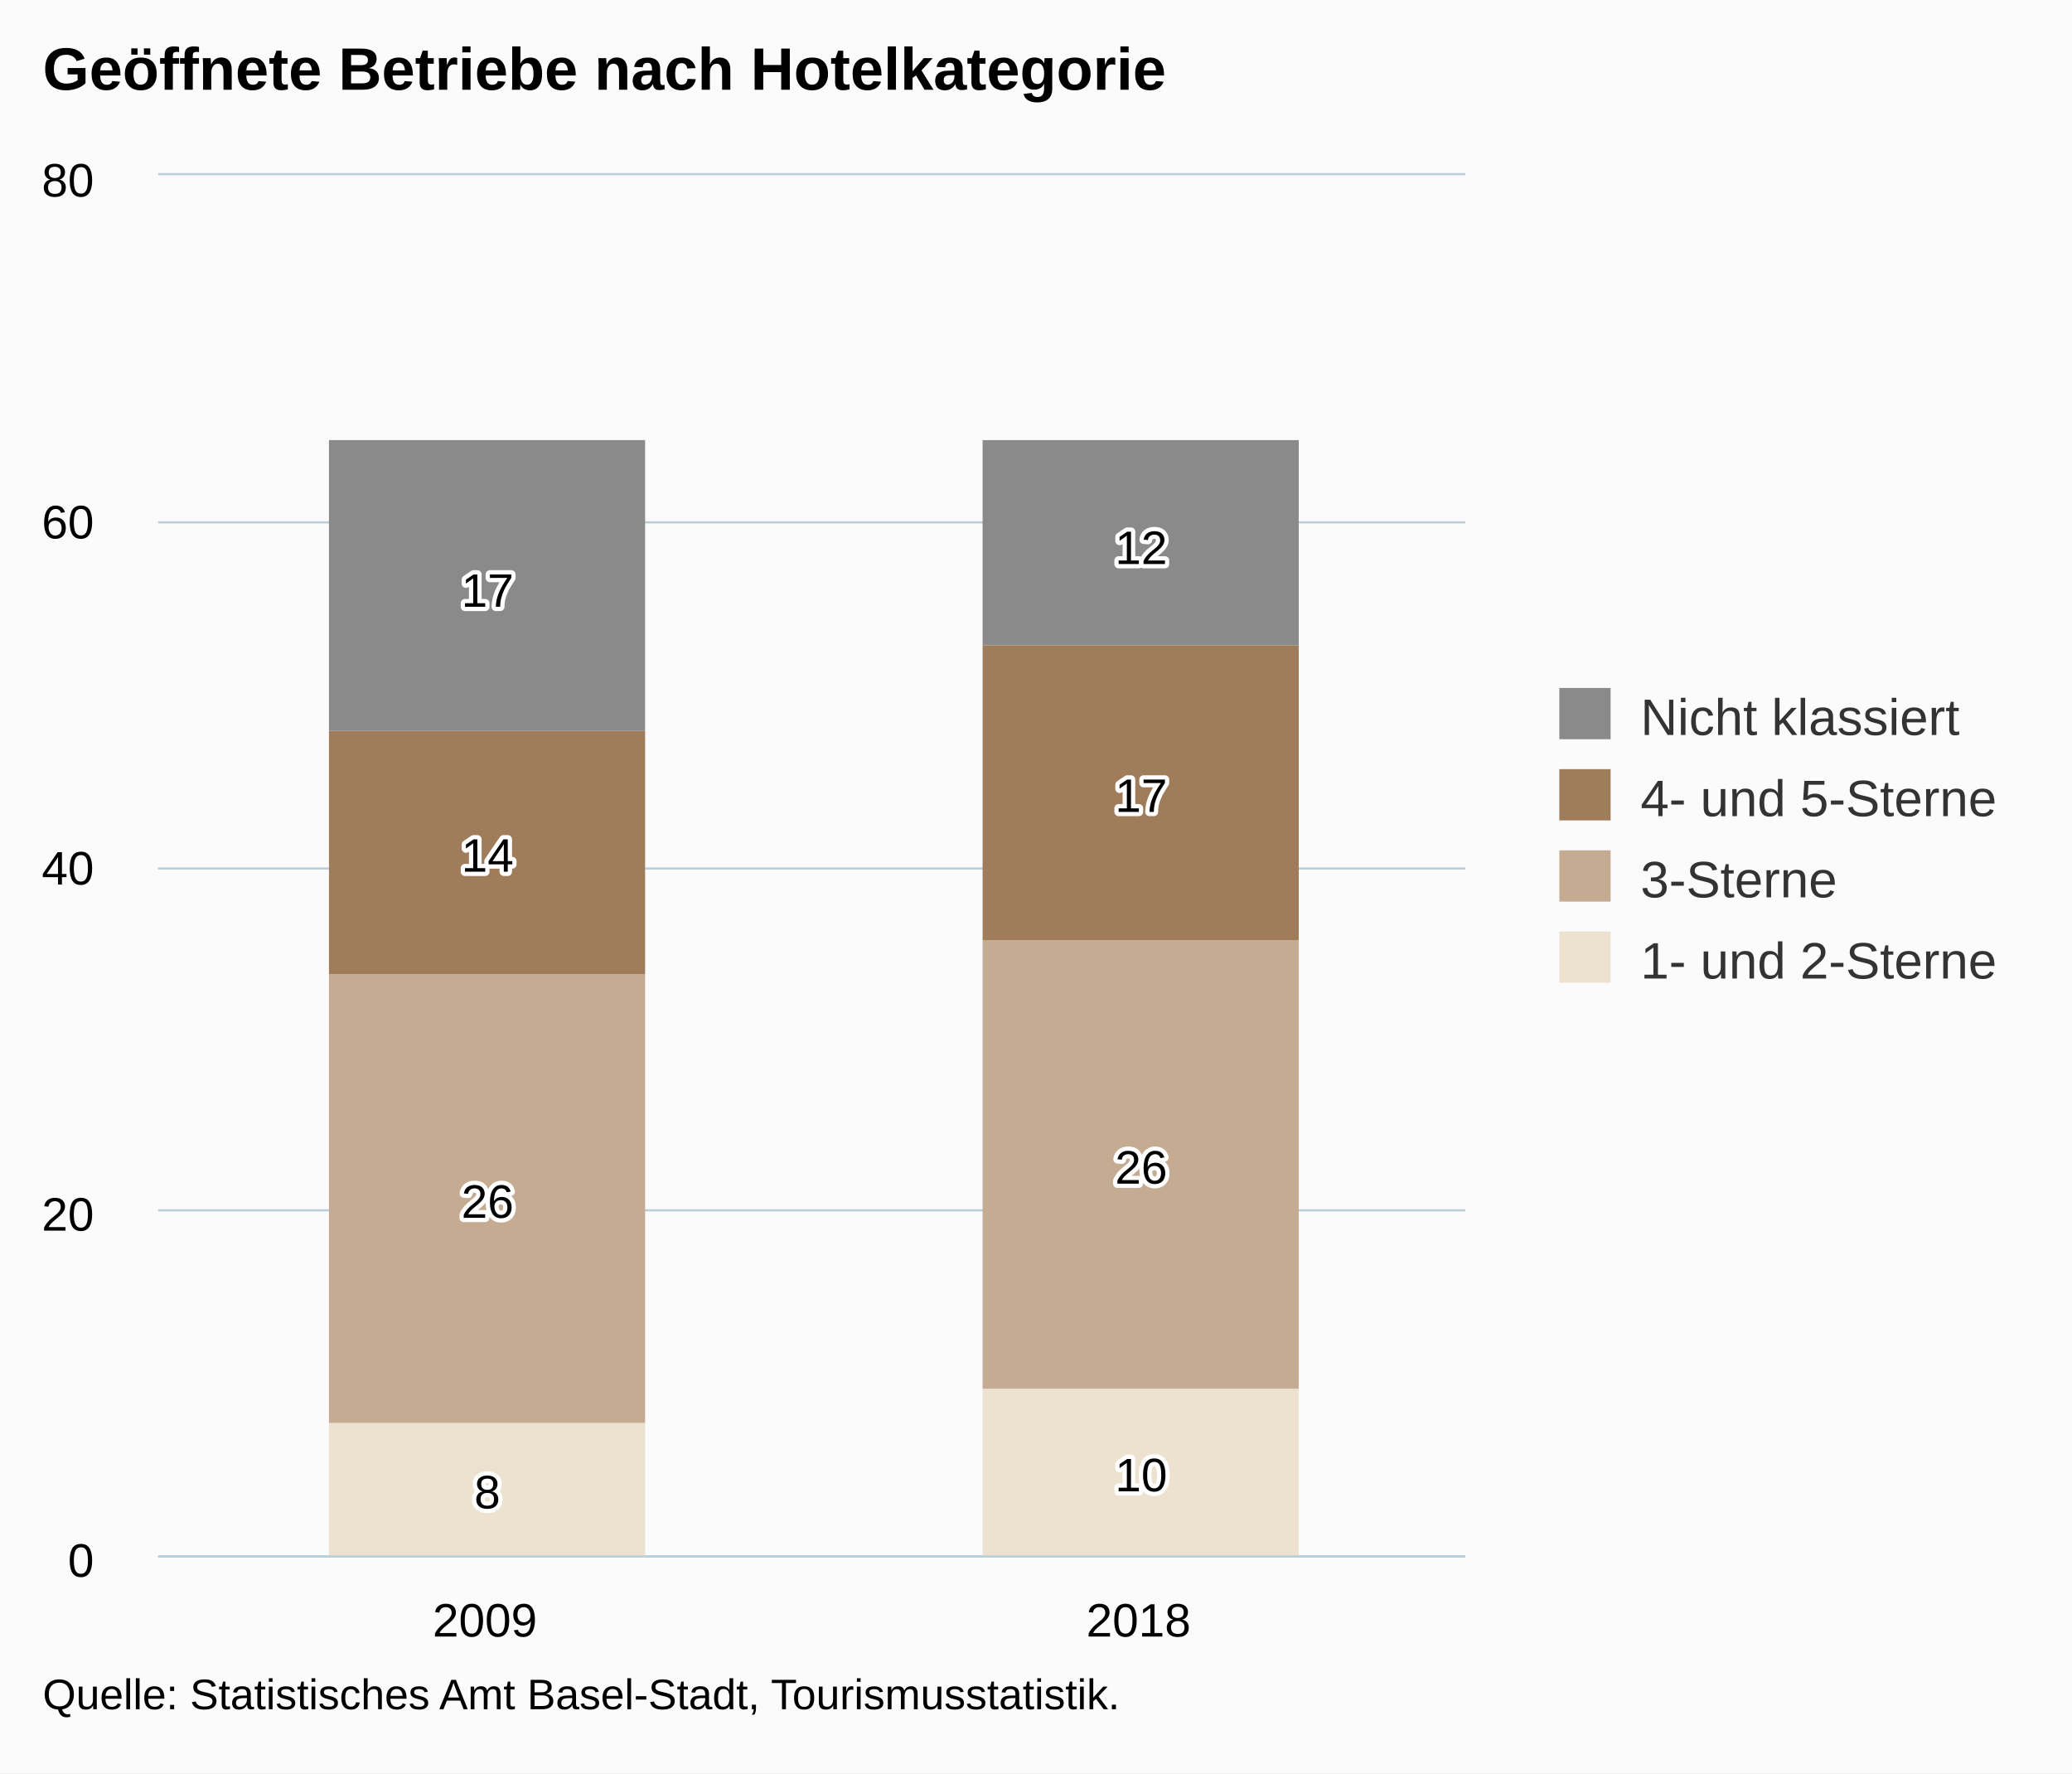
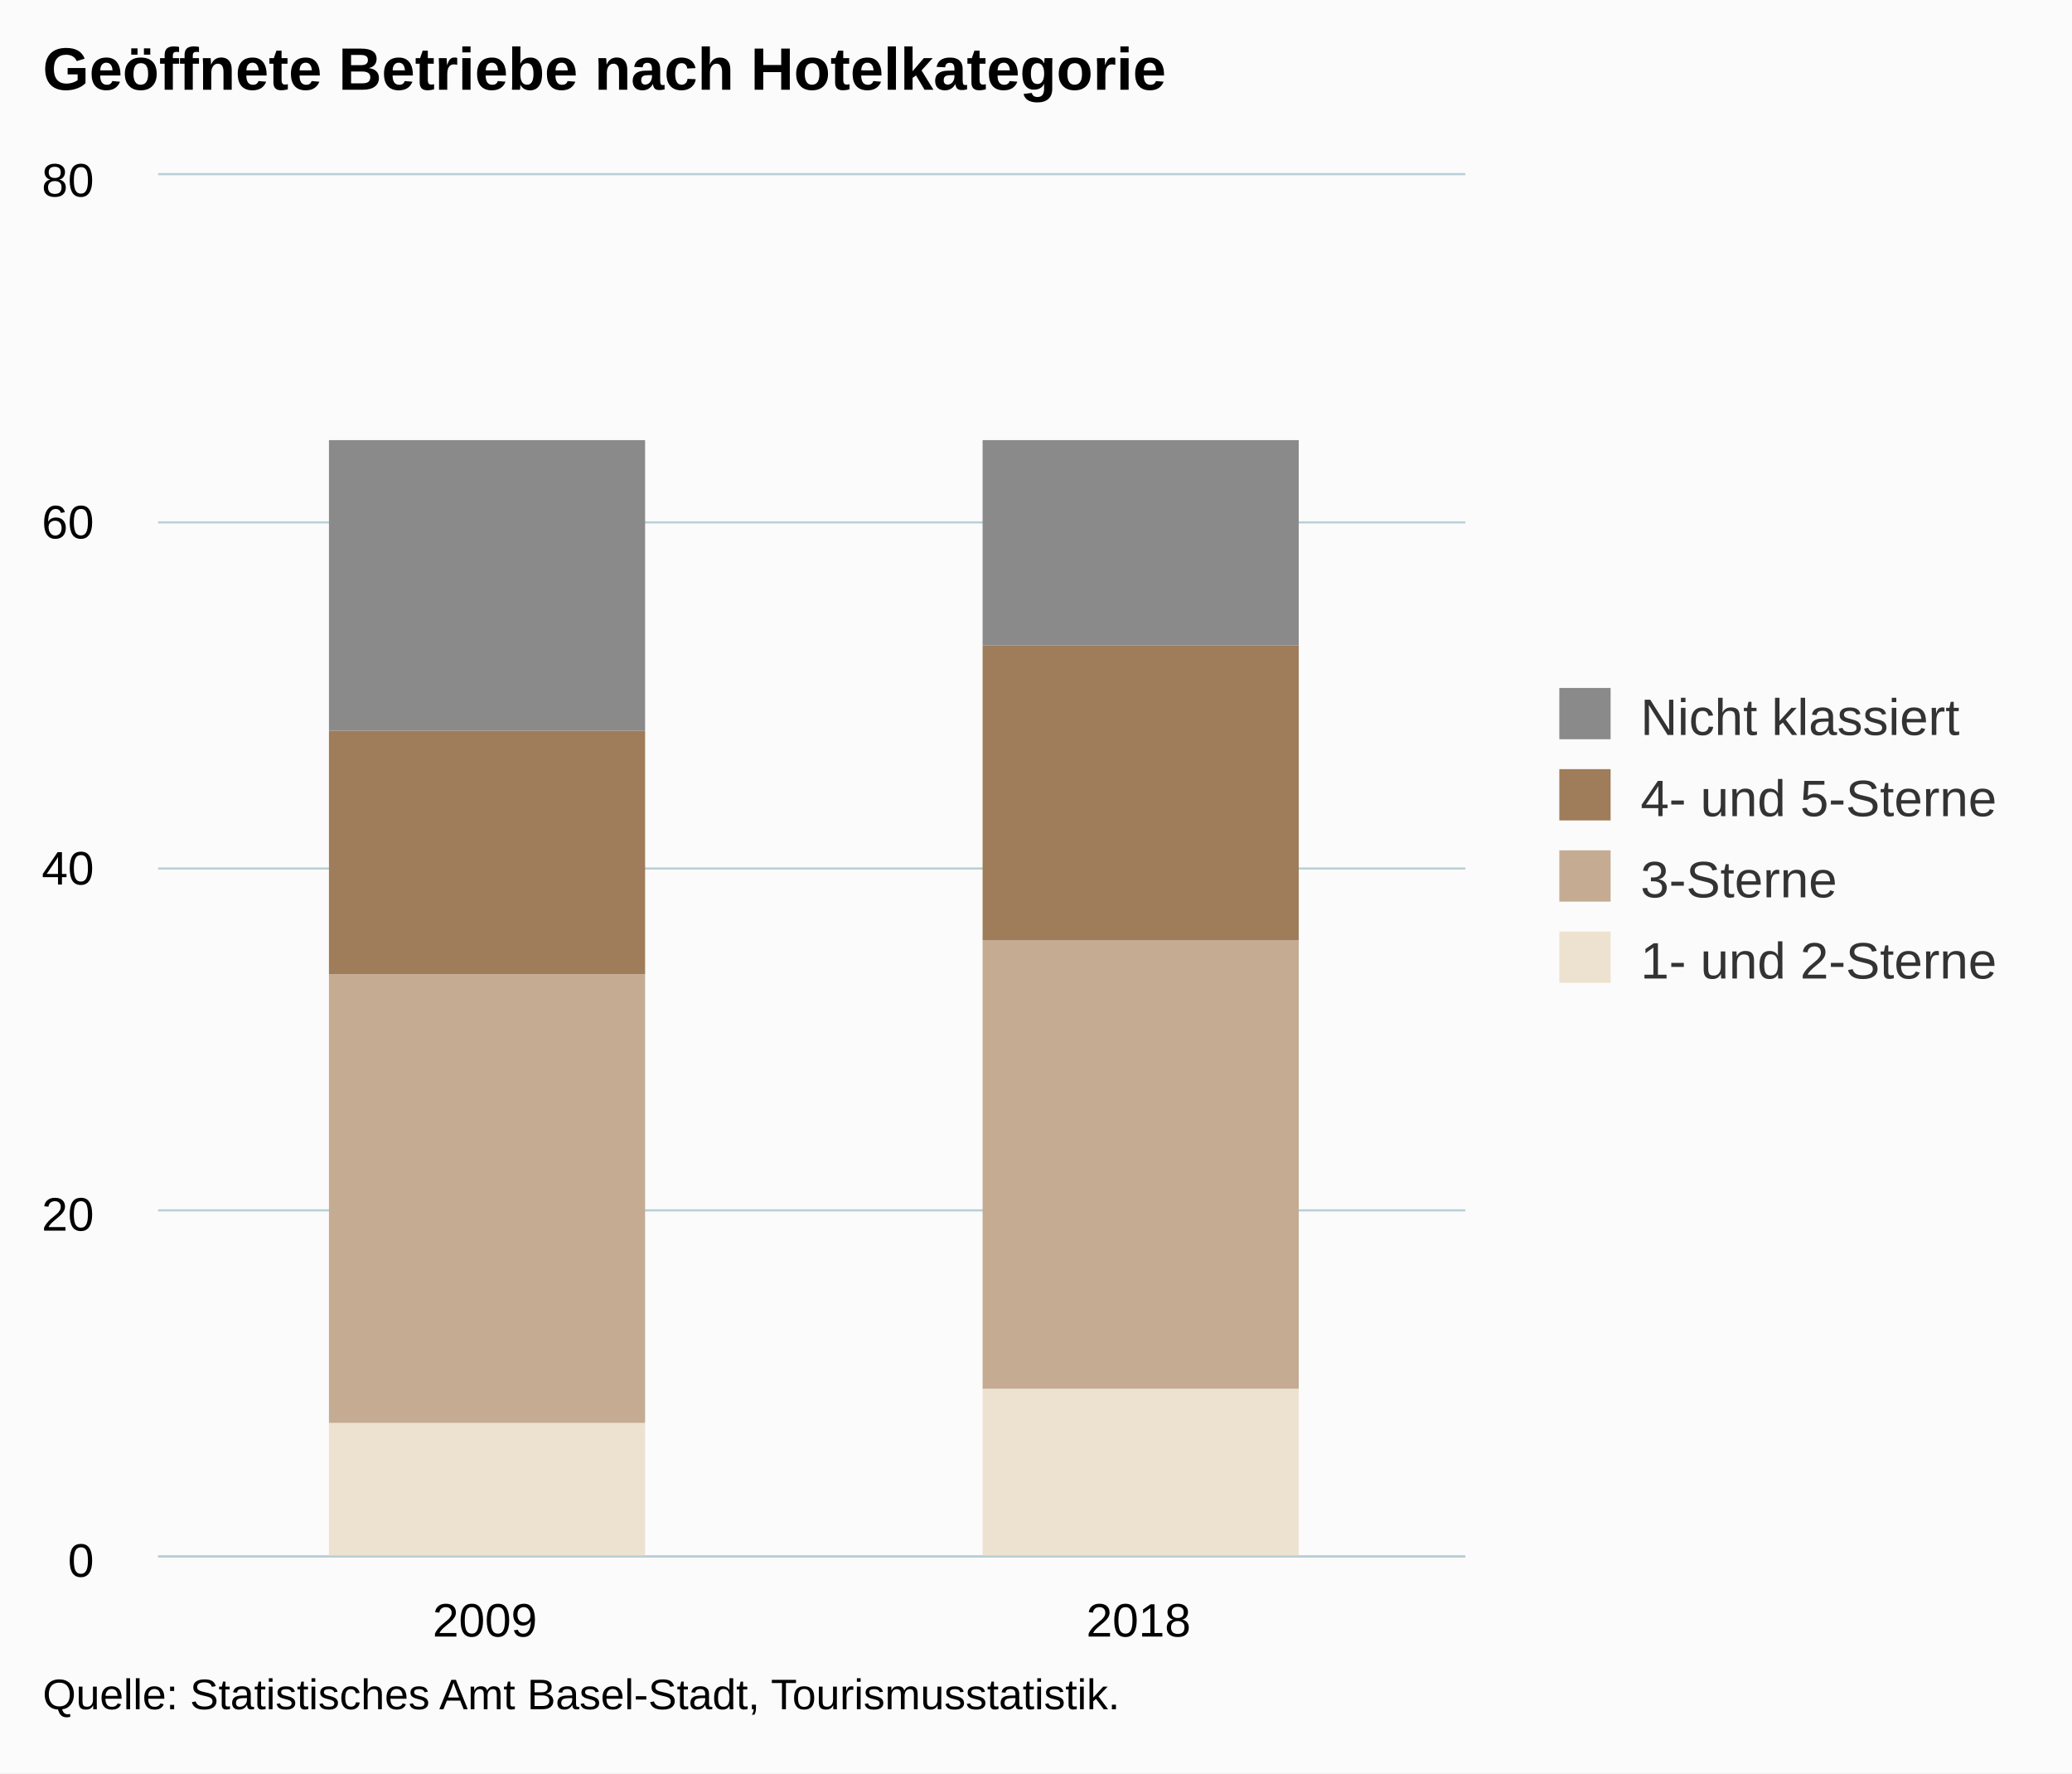
<svg xmlns="http://www.w3.org/2000/svg" version="1.1" class="highcharts-root" style="font-family:Arial;font-size:12px;" viewBox="0 0 485 415">
  <defs>
-     <clipPath id="highcharts-6grsyja-6">
+     <clipPath id="highcharts-z5i9jch-6">
      <rect x="0" y="0" width="306" height="323" fill="none" />
    </clipPath>
-     <clipPath id="highcharts-6grsyja-7">
+     <clipPath id="highcharts-z5i9jch-7">
      <rect x="0" y="0" width="306" height="323" fill="none" />
    </clipPath>
  </defs>
  <rect fill="#fbfbfb" class="highcharts-background" x="0" y="0" width="485" height="415" rx="0" ry="0" />
  <rect fill="none" class="highcharts-plot-background" x="37" y="41" width="306" height="323" />
  <g class="highcharts-pane-group" data-z-index="0" />
  <g class="highcharts-grid highcharts-xaxis-grid " data-z-index="1">
    <path fill="none" data-z-index="1" class="highcharts-grid-line" d="M 189.5 41 L 189.5 364" opacity="1" />
    <path fill="none" data-z-index="1" class="highcharts-grid-line" d="M 342.5 41 L 342.5 364" opacity="1" />
    <path fill="none" data-z-index="1" class="highcharts-grid-line" d="M 36.5 41 L 36.5 364" opacity="1" />
  </g>
  <g class="highcharts-grid highcharts-yaxis-grid " data-z-index="1">
    <path fill="none" stroke="#B9CFD7" stroke-width="0.5" data-z-index="1" class="highcharts-grid-line" d="M 37 364.25 L 343 364.25" opacity="1" />
    <path fill="none" stroke="#B9CFD7" stroke-width="0.5" data-z-index="1" class="highcharts-grid-line" d="M 37 283.25 L 343 283.25" opacity="1" />
    <path fill="none" stroke="#B9CFD7" stroke-width="0.5" data-z-index="1" class="highcharts-grid-line" d="M 37 203.25 L 343 203.25" opacity="1" />
    <path fill="none" stroke="#B9CFD7" stroke-width="0.5" data-z-index="1" class="highcharts-grid-line" d="M 37 122.25 L 343 122.25" opacity="1" />
    <path fill="none" stroke="#B9CFD7" stroke-width="0.5" data-z-index="1" class="highcharts-grid-line" d="M 37 40.75 L 343 40.75" opacity="1" />
  </g>
  <rect fill="none" class="highcharts-plot-border" data-z-index="1" x="37" y="41" width="306" height="323" />
  <g class="highcharts-axis highcharts-xaxis " data-z-index="2">
    <path fill="none" class="highcharts-axis-line" stroke="#B9CFD7" stroke-width="0.5" data-z-index="7" d="M 37 364.25 L 343 364.25" />
  </g>
  <g class="highcharts-axis highcharts-yaxis " data-z-index="2">
    <path fill="none" class="highcharts-axis-line" data-z-index="7" d="M 37 41 L 37 364" />
  </g>
  <g class="highcharts-series-group" data-z-index="3">
-     <g data-z-index="0.1" class="highcharts-series highcharts-series-0 highcharts-column-series " transform="translate(37,41) scale(1 1)" clip-path="url(#highcharts-6grsyja-7)">
+     <g data-z-index="0.1" class="highcharts-series highcharts-series-0 highcharts-column-series " transform="translate(37,41) scale(1 1)" clip-path="url(#highcharts-z5i9jch-7)">
      <rect x="40" y="292" width="74" height="32" fill="rgb(237, 226, 208)" class="highcharts-point" />
      <rect x="193" y="284" width="74" height="40" fill="rgb(237, 226, 208)" class="highcharts-point" />
    </g>
    <g data-z-index="0.1" class="highcharts-markers highcharts-series-0 highcharts-column-series " transform="translate(37,41) scale(1 1)" clip-path="none" />
-     <g data-z-index="0.1" class="highcharts-series highcharts-series-1 highcharts-column-series " transform="translate(37,41) scale(1 1)" clip-path="url(#highcharts-6grsyja-7)">
+     <g data-z-index="0.1" class="highcharts-series highcharts-series-1 highcharts-column-series " transform="translate(37,41) scale(1 1)" clip-path="url(#highcharts-z5i9jch-7)">
      <rect x="40" y="187" width="74" height="105" fill="rgb(197, 171, 146)" class="highcharts-point" />
      <rect x="193" y="179" width="74" height="105" fill="rgb(197, 171, 146)" class="highcharts-point" />
    </g>
    <g data-z-index="0.1" class="highcharts-markers highcharts-series-1 highcharts-column-series " transform="translate(37,41) scale(1 1)" clip-path="none" />
-     <g data-z-index="0.1" class="highcharts-series highcharts-series-2 highcharts-column-series " transform="translate(37,41) scale(1 1)" clip-path="url(#highcharts-6grsyja-7)">
+     <g data-z-index="0.1" class="highcharts-series highcharts-series-2 highcharts-column-series " transform="translate(37,41) scale(1 1)" clip-path="url(#highcharts-z5i9jch-7)">
      <rect x="40" y="130" width="74" height="57" fill="rgb(159, 124, 90)" class="highcharts-point" />
      <rect x="193" y="110" width="74" height="69" fill="rgb(159, 124, 90)" class="highcharts-point" />
    </g>
    <g data-z-index="0.1" class="highcharts-markers highcharts-series-2 highcharts-column-series " transform="translate(37,41) scale(1 1)" clip-path="none" />
-     <g data-z-index="0.1" class="highcharts-series highcharts-series-3 highcharts-column-series " transform="translate(37,41) scale(1 1)" clip-path="url(#highcharts-6grsyja-7)">
+     <g data-z-index="0.1" class="highcharts-series highcharts-series-3 highcharts-column-series " transform="translate(37,41) scale(1 1)" clip-path="url(#highcharts-z5i9jch-7)">
      <rect x="40" y="62" width="74" height="68" fill="rgb(138, 138, 138)" class="highcharts-point" />
      <rect x="193" y="62" width="74" height="48" fill="rgb(138, 138, 138)" class="highcharts-point" />
    </g>
    <g data-z-index="0.1" class="highcharts-markers highcharts-series-3 highcharts-column-series " transform="translate(37,41) scale(1 1)" clip-path="none" />
  </g>
  <text x="10" text-anchor="start" class="highcharts-title" data-z-index="4" style="color:#000000;font-size:14px;font-weight:bold;fill:#000000;" y="21">
    <tspan>Geöffnete Betriebe nach Hotelkategorie</tspan>
  </text>
  <text x="10" text-anchor="start" class="highcharts-subtitle" data-z-index="4" style="color:#000000;font-size:12px;font-weight:normal;font-family:Arial;fill:#000000;" y="40" />
-   <g data-z-index="6" class="highcharts-data-labels highcharts-series-0 highcharts-column-series " visibility="visible" transform="translate(37,41) scale(1 1)">
-     <g class="highcharts-label highcharts-data-label highcharts-data-label-color-undefined " data-z-index="1" transform="translate(69,296)">
-       <text x="5" data-z-index="1" style="font-size:11px;font-weight:normal;color:black;fill:black;" y="16">
-         <tspan x="5" y="16" class="highcharts-text-outline" fill="#FFFFFF" stroke="#FFFFFF" stroke-width="2px" stroke-linejoin="round">8</tspan>
-         <tspan x="5" y="16">8</tspan>
-       </text>
-     </g>
-     <g class="highcharts-label highcharts-data-label highcharts-data-label-color-undefined " data-z-index="1" transform="translate(219,292)">
-       <text x="5" data-z-index="1" style="font-size:11px;font-weight:normal;color:black;fill:black;" y="16">
-         <tspan x="5" y="16" class="highcharts-text-outline" fill="#FFFFFF" stroke="#FFFFFF" stroke-width="2px" stroke-linejoin="round">10</tspan>
-         <tspan x="5" y="16">10</tspan>
-       </text>
-     </g>
-   </g>
-   <g data-z-index="6" class="highcharts-data-labels highcharts-series-1 highcharts-column-series " visibility="visible" transform="translate(37,41) scale(1 1)">
-     <g class="highcharts-label highcharts-data-label highcharts-data-label-color-undefined " data-z-index="1" transform="translate(66,228)">
-       <text x="5" data-z-index="1" style="font-size:11px;font-weight:normal;color:black;fill:black;" y="16">
-         <tspan x="5" y="16" class="highcharts-text-outline" fill="#FFFFFF" stroke="#FFFFFF" stroke-width="2px" stroke-linejoin="round">26</tspan>
-         <tspan x="5" y="16">26</tspan>
-       </text>
-     </g>
-     <g class="highcharts-label highcharts-data-label highcharts-data-label-color-undefined " data-z-index="1" transform="translate(219,220)">
-       <text x="5" data-z-index="1" style="font-size:11px;font-weight:normal;color:black;fill:black;" y="16">
-         <tspan x="5" y="16" class="highcharts-text-outline" fill="#FFFFFF" stroke="#FFFFFF" stroke-width="2px" stroke-linejoin="round">26</tspan>
-         <tspan x="5" y="16">26</tspan>
-       </text>
-     </g>
-   </g>
-   <g data-z-index="6" class="highcharts-data-labels highcharts-series-2 highcharts-column-series " visibility="visible" transform="translate(37,41) scale(1 1)">
-     <g class="highcharts-label highcharts-data-label highcharts-data-label-color-undefined " data-z-index="1" transform="translate(66,147)">
-       <text x="5" data-z-index="1" style="font-size:11px;font-weight:normal;color:black;fill:black;" y="16">
-         <tspan x="5" y="16" class="highcharts-text-outline" fill="#FFFFFF" stroke="#FFFFFF" stroke-width="2px" stroke-linejoin="round">14</tspan>
-         <tspan x="5" y="16">14</tspan>
-       </text>
-     </g>
-     <g class="highcharts-label highcharts-data-label highcharts-data-label-color-undefined " data-z-index="1" transform="translate(219,133)">
-       <text x="5" data-z-index="1" style="font-size:11px;font-weight:normal;color:black;fill:black;" y="16">
-         <tspan x="5" y="16" class="highcharts-text-outline" fill="#FFFFFF" stroke="#FFFFFF" stroke-width="2px" stroke-linejoin="round">17</tspan>
-         <tspan x="5" y="16">17</tspan>
-       </text>
-     </g>
-   </g>
-   <g data-z-index="6" class="highcharts-data-labels highcharts-series-3 highcharts-column-series " visibility="visible" transform="translate(37,41) scale(1 1)">
-     <g class="highcharts-label highcharts-data-label highcharts-data-label-color-undefined " data-z-index="1" transform="translate(66,85)">
-       <text x="5" data-z-index="1" style="font-size:11px;font-weight:normal;color:black;fill:black;" y="16">
-         <tspan x="5" y="16" class="highcharts-text-outline" fill="#FFFFFF" stroke="#FFFFFF" stroke-width="2px" stroke-linejoin="round">17</tspan>
-         <tspan x="5" y="16">17</tspan>
-       </text>
-     </g>
-     <g class="highcharts-label highcharts-data-label highcharts-data-label-color-undefined " data-z-index="1" transform="translate(219,75)">
-       <text x="5" data-z-index="1" style="font-size:11px;font-weight:normal;color:black;fill:black;" y="16">
-         <tspan x="5" y="16" class="highcharts-text-outline" fill="#FFFFFF" stroke="#FFFFFF" stroke-width="2px" stroke-linejoin="round">12</tspan>
-         <tspan x="5" y="16">12</tspan>
-       </text>
-     </g>
-   </g>
  <g class="highcharts-legend" data-z-index="7" transform="translate(355,154)">
    <rect fill="none" class="highcharts-legend-box" rx="0" ry="0" x="0" y="0" width="120" height="87" visibility="visible" />
    <g data-z-index="1">
      <g>
        <g class="highcharts-legend-item highcharts-column-series highcharts-color-undefined highcharts-series-3" data-z-index="1" transform="translate(8,3)">
          <text x="21" style="color:#333333;font-size:12px;font-weight:normal;cursor:pointer;fill:#333333;" text-anchor="start" data-z-index="2" y="15">
            <tspan>Nicht klassiert</tspan>
          </text>
          <rect x="2" y="4" width="12" height="12" fill="rgb(138, 138, 138)" class="highcharts-point" data-z-index="3" />
        </g>
        <g class="highcharts-legend-item highcharts-column-series highcharts-color-undefined highcharts-series-2" data-z-index="1" transform="translate(8,22)">
          <text x="21" y="15" style="color:#333333;font-size:12px;font-weight:normal;cursor:pointer;fill:#333333;" text-anchor="start" data-z-index="2">
            <tspan>4- und 5-Sterne</tspan>
          </text>
          <rect x="2" y="4" width="12" height="12" fill="rgb(159, 124, 90)" class="highcharts-point" data-z-index="3" />
        </g>
        <g class="highcharts-legend-item highcharts-column-series highcharts-color-undefined highcharts-series-1" data-z-index="1" transform="translate(8,41)">
          <text x="21" y="15" style="color:#333333;font-size:12px;font-weight:normal;cursor:pointer;fill:#333333;" text-anchor="start" data-z-index="2">
            <tspan>3-Sterne</tspan>
          </text>
          <rect x="2" y="4" width="12" height="12" fill="rgb(197, 171, 146)" class="highcharts-point" data-z-index="3" />
        </g>
        <g class="highcharts-legend-item highcharts-column-series highcharts-color-undefined highcharts-series-0" data-z-index="1" transform="translate(8,60)">
          <text x="21" y="15" style="color:#333333;font-size:12px;font-weight:normal;cursor:pointer;fill:#333333;" text-anchor="start" data-z-index="2">
            <tspan>1- und 2-Sterne</tspan>
          </text>
          <rect x="2" y="4" width="12" height="12" fill="rgb(237, 226, 208)" class="highcharts-point" data-z-index="3" />
        </g>
      </g>
    </g>
  </g>
  <g class="highcharts-axis-labels highcharts-xaxis-labels " data-z-index="7">
    <text x="113.5" style="color:#000000;cursor:default;font-size:11px;fill:#000000;" text-anchor="middle" transform="translate(0,0)" y="383" opacity="1">2009</text>
    <text x="266.5" style="color:#000000;cursor:default;font-size:11px;fill:#000000;" text-anchor="middle" transform="translate(0,0)" y="383" opacity="1">2018</text>
  </g>
  <g class="highcharts-axis-labels highcharts-yaxis-labels " data-z-index="7">
    <text x="22" style="color:#000000;cursor:default;font-size:11px;fill:#000000;" text-anchor="end" transform="translate(0,0)" y="369" opacity="1">0</text>
    <text x="22" style="color:#000000;cursor:default;font-size:11px;fill:#000000;" text-anchor="end" transform="translate(0,0)" y="288" opacity="1">20</text>
    <text x="22" style="color:#000000;cursor:default;font-size:11px;fill:#000000;" text-anchor="end" transform="translate(0,0)" y="207" opacity="1">40</text>
    <text x="22" style="color:#000000;cursor:default;font-size:11px;fill:#000000;" text-anchor="end" transform="translate(0,0)" y="126" opacity="1">60</text>
    <text x="22" style="color:#000000;cursor:default;font-size:11px;fill:#000000;" text-anchor="end" transform="translate(0,0)" y="46" opacity="1">80</text>
  </g>
  <text x="10" class="highcharts-credits" text-anchor="start" data-z-index="8" style="cursor:default;color:#000000;font-size:10px;fill:#000000;" y="400">
    <tspan>Quelle: Statistisches Amt Basel-Stadt, Tourismusstatistik.</tspan>
  </text>
</svg>
